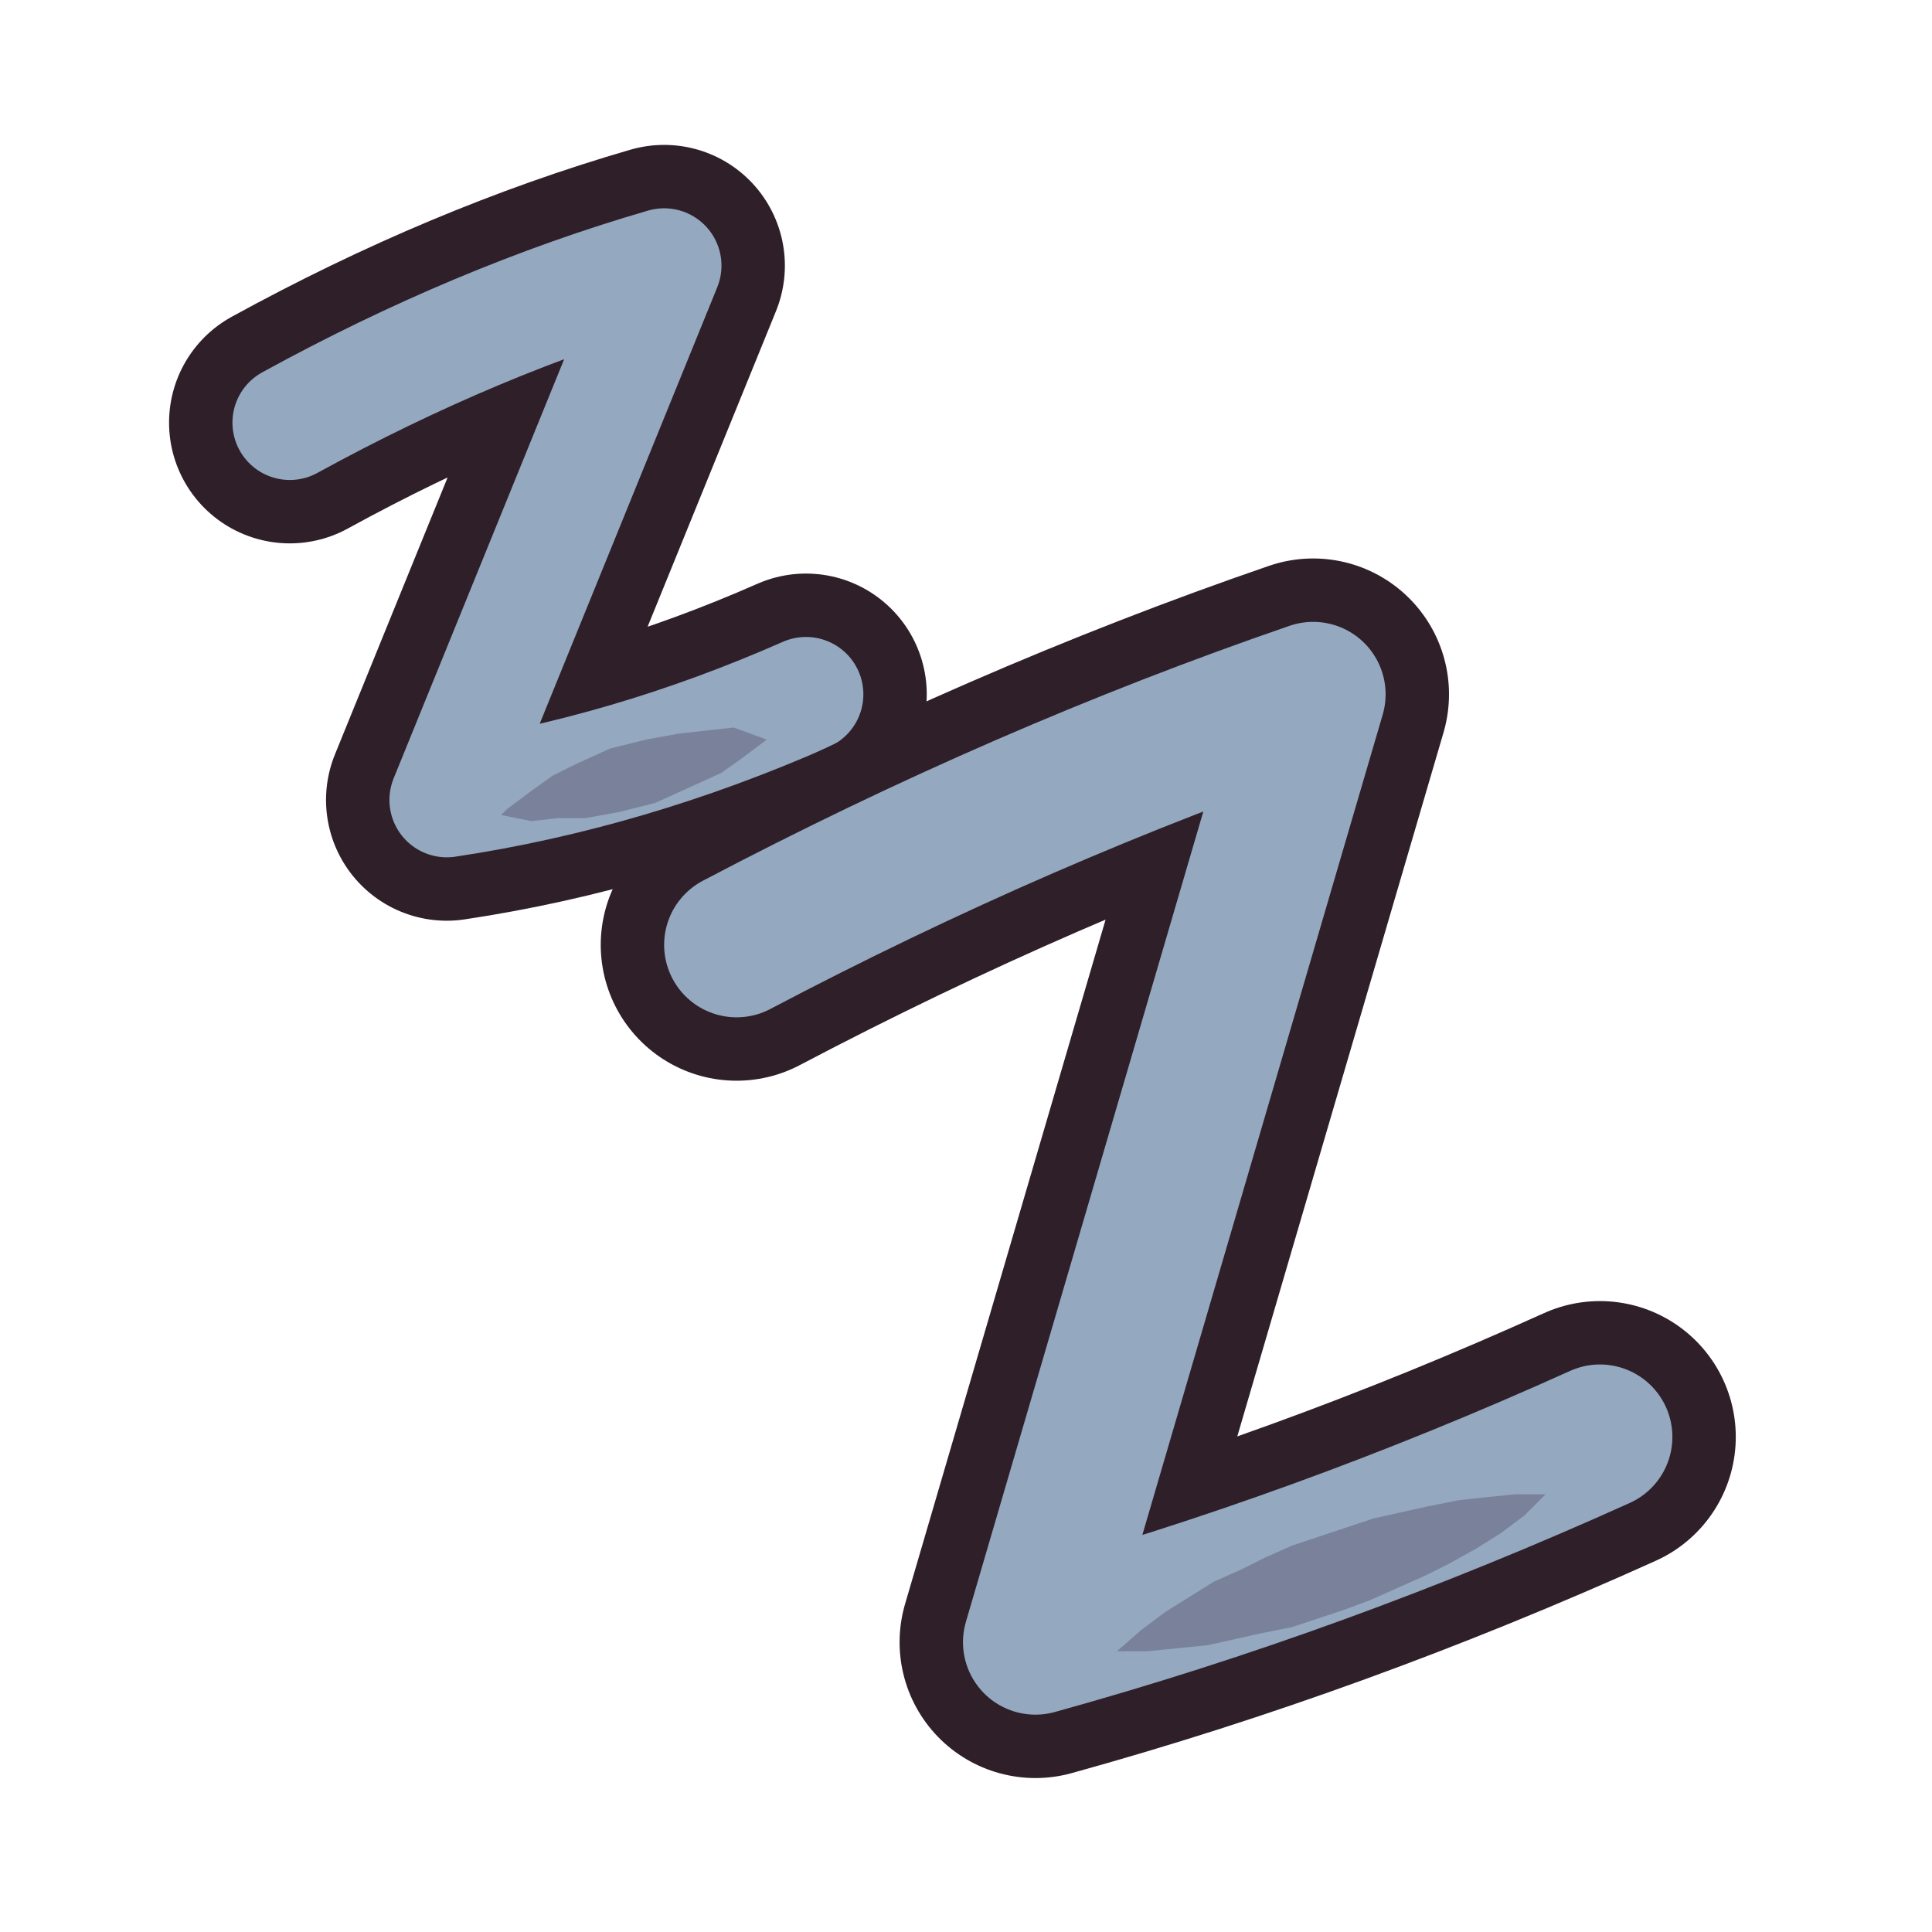
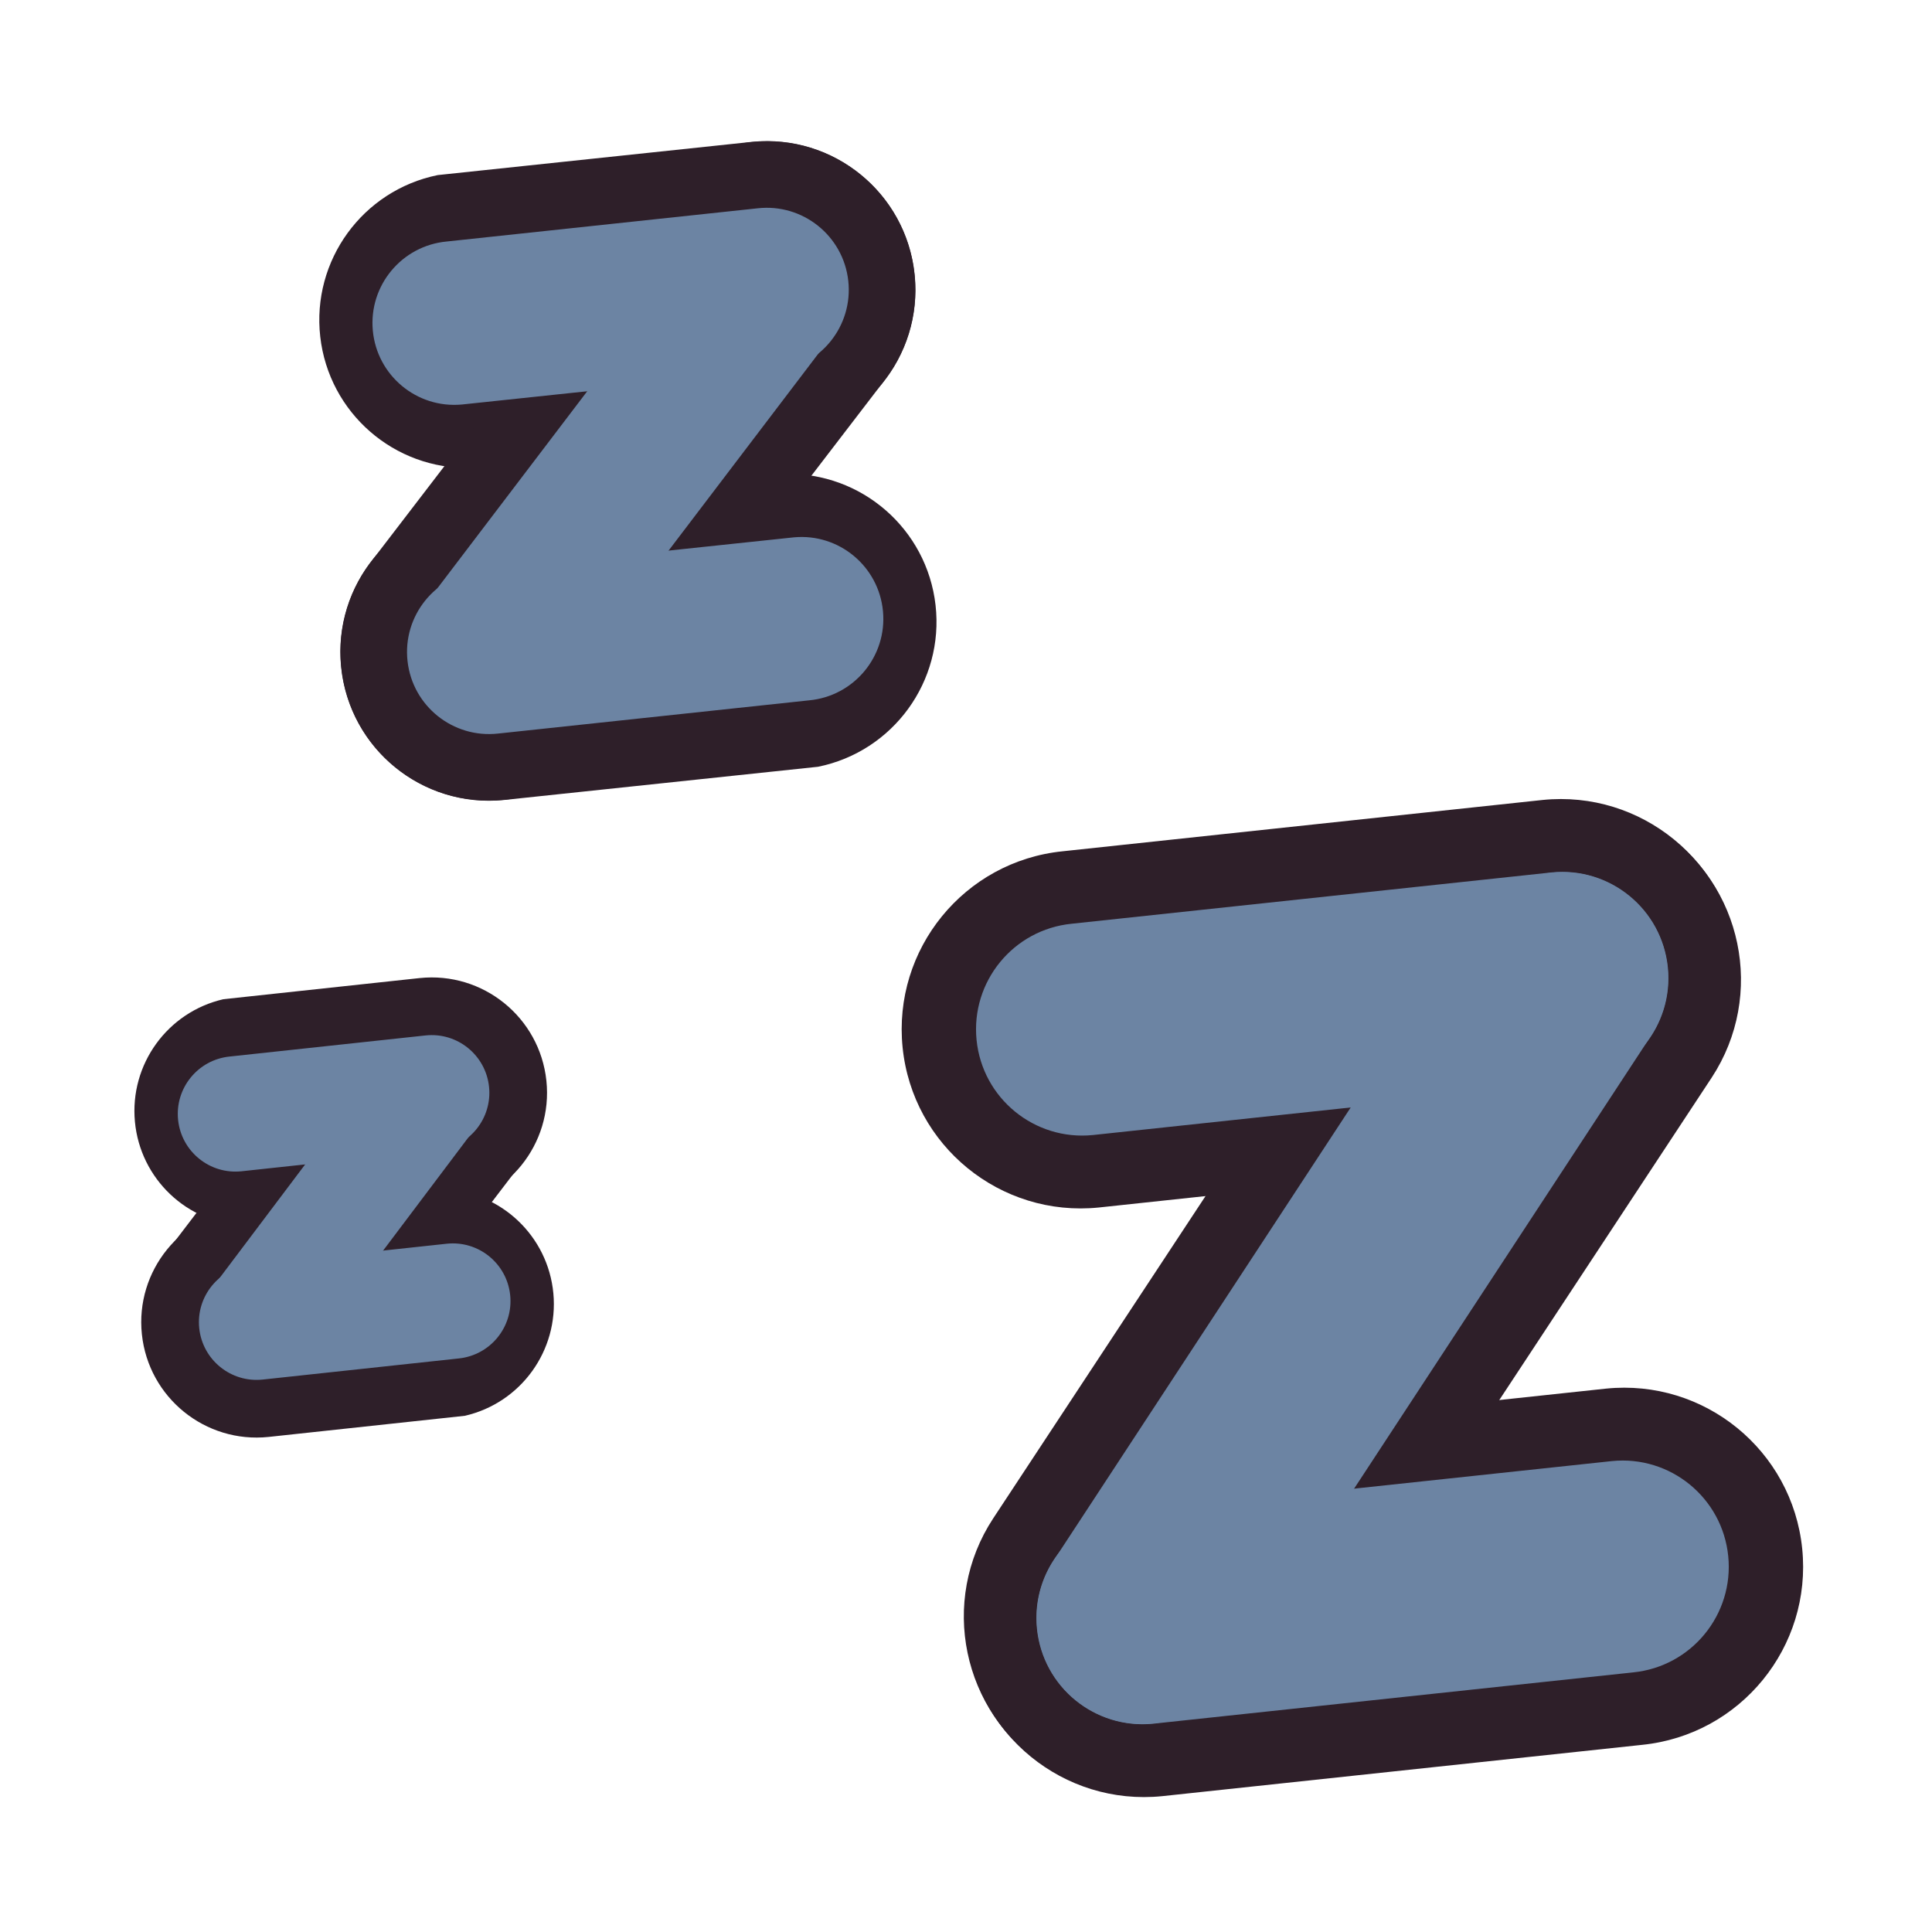
<svg xmlns="http://www.w3.org/2000/svg" viewBox="0 0 64 64" width="64" height="64">
-   <g id="p-z-small">
-     <path d="M9.6 14Q15.8 10.6 22 8.8L14.8 26.5Q20.8 25.6 26.7 23" fill="none" stroke="#2e1f29" stroke-width="8" stroke-linecap="round" stroke-linejoin="round" />
-     <path d="M9.6 14Q15.8 10.6 22 8.8L14.8 26.5Q20.8 25.6 26.7 23" fill="none" stroke="#94a8c0" stroke-width="3.8" stroke-linecap="round" stroke-linejoin="round" />
-     <path d="M16.6 27L17.6 27.2L18.5 27.1L19.4 27.1L20.5 26.9L21.7 26.6L22.8 26.1L23.9 25.6L24.6 25.1L25.4 24.5L24.3 24.1L23.4 24.2L22.5 24.3L21.4 24.5L20.2 24.8L19.1 25.3L18.3 25.7L17.6 26.2L16.8 26.8Z" fill="#3f2541" fill-opacity="0.3" />
-   </g>
-   <g id="p-z-big">
-     <path d="M24.4 31.3Q33.9 26.3 43.5 23L34.3 54.4Q43.7 51.8 53 47.6" fill="none" stroke="#2e1f29" stroke-width="9" stroke-linecap="round" stroke-linejoin="round" />
-     <path d="M24.4 31.3Q33.9 26.3 43.5 23L34.3 54.4Q43.7 51.8 53 47.6" fill="none" stroke="#94a8c0" stroke-width="4.8" stroke-linecap="round" stroke-linejoin="round" />
-     <path d="M37 54.7L38 54.7L39 54.6L40 54.5L40.9 54.3L41.8 54.1L42.8 53.9L43.7 53.6L44.6 53.3L45.4 53L46.3 52.6L47.2 52.2L48 51.8L48.9 51.3L49.7 50.8L50.5 50.2L51.2 49.5L50.2 49.5L49.2 49.6L48.3 49.7L47.3 49.9L46.4 50.1L45.5 50.3L44.6 50.6L43.7 50.9L42.8 51.2L41.9 51.6L41.1 52L40.2 52.4L39.4 52.9L38.6 53.4L37.8 54L37 54.7Z" fill="#3f2541" fill-opacity="0.3" />
+   <g id="p-letters">
+     <path d="M36.4 40L52.3 38.3A5.9 5.9 0 0 0 51.1 26.5L35.2 28.2A5.9 5.9 0 0 0 36.4 40Z" fill="#2e1f29" />
+     <path d="M46.8 29.2L32.9 50.3A5.9 5.9 0 0 0 42.8 56.8L56.7 35.7A5.9 5.9 0 0 0 46.8 29.2Z" fill="#2e1f29" />
+     <path d="M38.5 59.5L54.4 57.8A5.9 5.9 0 0 0 53.2 46L37.3 47.7A5.9 5.9 0 0 0 38.5 59.5Z" fill="#2e1f29" />
+     <path d="M15.6 15.5L25.9 14.5A4.9 4.9 0 0 0 24.9 4.7L14.5 5.8A4.9 4.9 0 0 0 15.6 15.5Z" fill="#2e1f29" />
+     <path d="M21.5 6.6L12.3 18.6A4.9 4.9 0 0 0 20.1 24.6L29.3 12.6A4.9 4.9 0 0 0 21.5 6.6Z" fill="#2e1f29" />
+     <path d="M16.7 26.5L27.1 25.4A4.9 4.9 0 0 0 26 15.7L15.7 16.7A4.9 4.9 0 0 0 16.7 26.5Z" fill="#2e1f29" />
+     <path d="M8.1 40.6L14.7 40A3.8 3.8 0 0 0 13.9 32.4L7.4 33.1A3.8 3.8 0 0 0 8.1 40.6Z" fill="#2e1f29" />
+     <path d="M11.3 33.9L5.5 41.5A3.8 3.8 0 0 0 11.5 46.1L17.3 38.5A3.8 3.8 0 0 0 11.3 33.9Z" fill="#2e1f29" />
+     <path d="M8.9 47.6L15.4 46.9A3.8 3.8 0 0 0 14.7 39.4L8.1 40A3.8 3.8 0 0 0 8.9 47.6Z" fill="#2e1f29" />
+     <path d="M36.2 37.6L52.1 35.9A3.5 3.5 0 0 0 51.4 28.9L35.5 30.6A3.5 3.5 0 0 0 36.2 37.6Z" fill="#6c84a3" />
+     <path d="M48.8 30.5L34.9 51.7A3.5 3.5 0 0 0 40.8 55.5L54.7 34.3A3.5 3.5 0 0 0 48.8 30.5Z" fill="#6c84a3" />
+     <path d="M38.2 57.1L54.1 55.4A3.5 3.5 0 0 0 53.4 48.4L37.5 50.1A3.5 3.5 0 0 0 38.2 57.1Z" fill="#6c84a3" />
+     <path d="M15.3 13.4L25.7 12.3A2.7 2.7 0 0 0 25.1 6.9L14.8 8A2.7 2.7 0 0 0 15.3 13.4Z" fill="#6c84a3" />
+     <path d="M23.3 7.9L14.1 20A2.7 2.7 0 0 0 18.3 23.3L27.5 11.2A2.7 2.7 0 0 0 23.3 7.9Z" fill="#6c84a3" />
+     <path d="M16.5 24.3L26.8 23.2A2.7 2.7 0 0 0 26.3 17.8L15.9 18.9A2.7 2.7 0 0 0 16.5 24.3Z" fill="#6c84a3" />
+     <path d="M8 38.8L14.5 38.1A1.9 1.9 0 0 0 14.1 34.3L7.6 35A1.9 1.9 0 0 0 8 38.8Z" fill="#6c84a3" />
+     <path d="M12.8 35L7 42.7A1.9 1.9 0 0 0 10 45L15.8 37.3A1.9 1.9 0 0 0 12.8 35Z" fill="#6c84a3" />
+     <path d="M8.7 45.7L15.2 45A1.9 1.9 0 0 0 14.8 41.2L8.3 41.9A1.9 1.9 0 0 0 8.7 45.7Z" fill="#6c84a3" />
  </g>
</svg>
